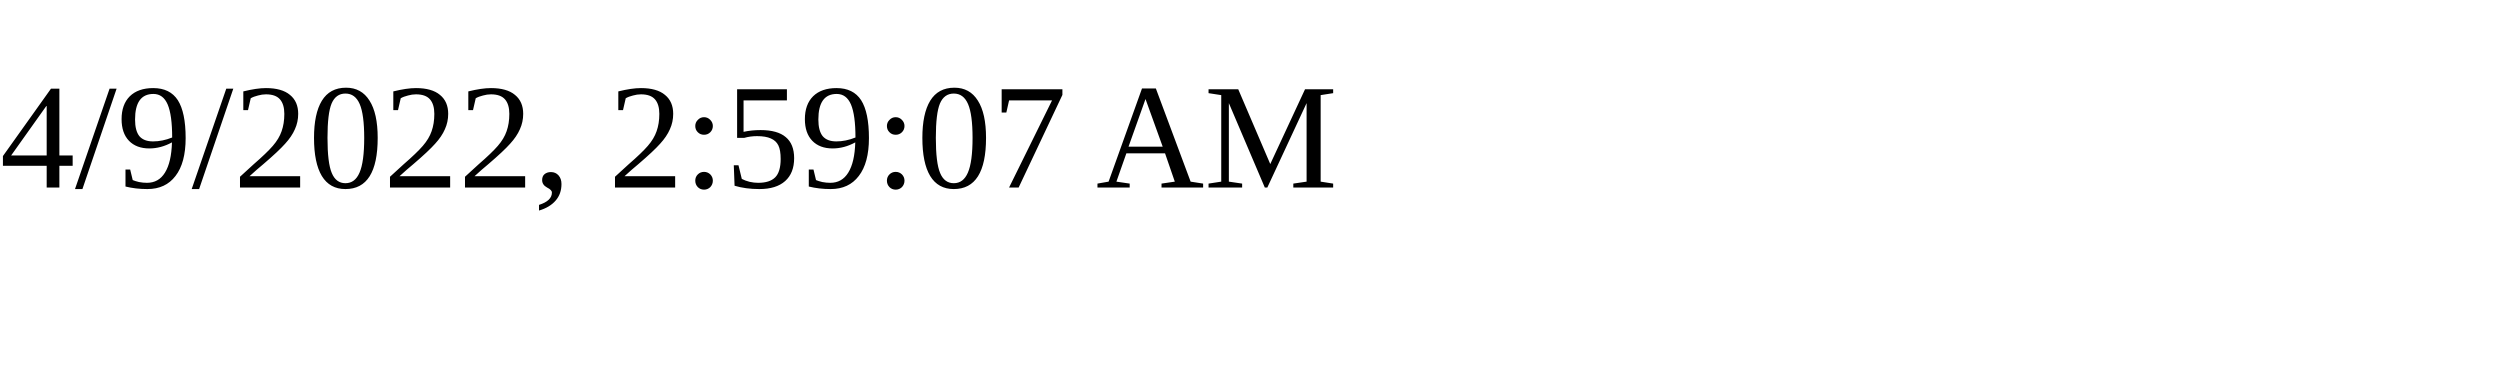
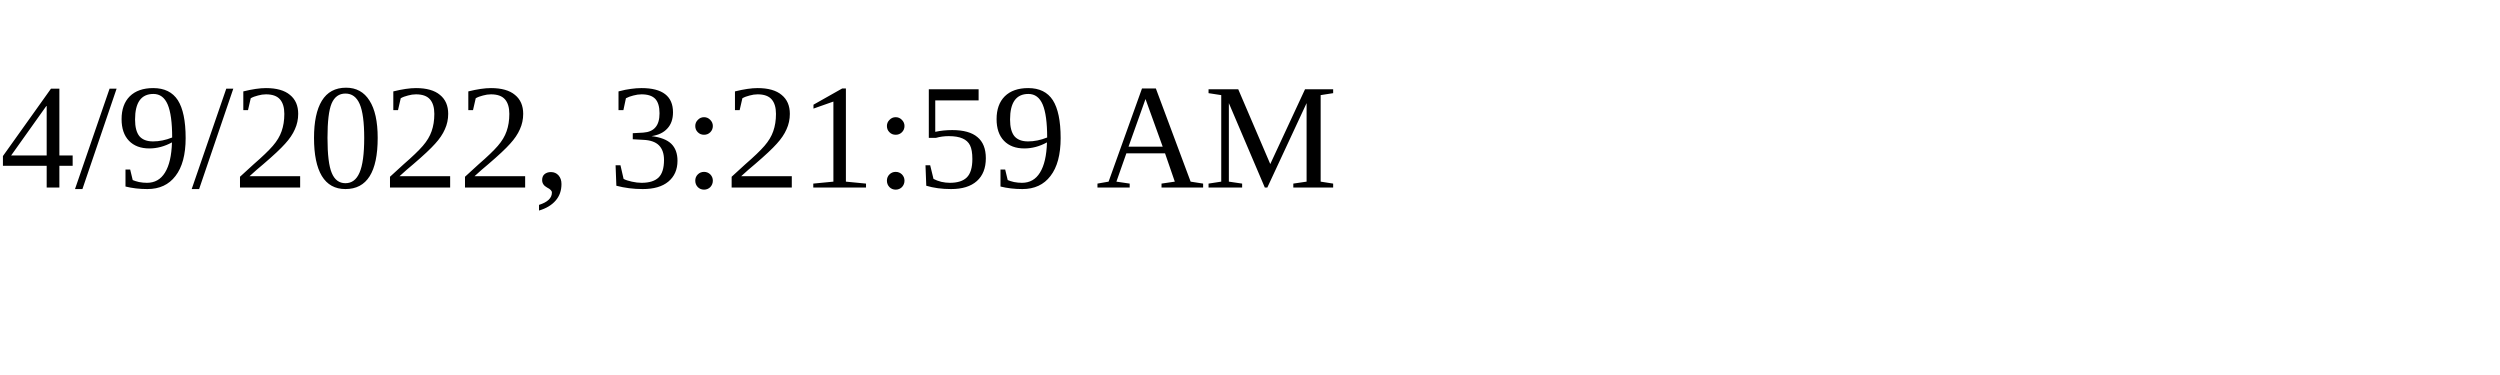
<svg xmlns="http://www.w3.org/2000/svg" height="30" width="200">
-   <text x="0" y="15">4/9/2022, 2:59:07 AM</text>
+   <text x="0" y="15">4/9/2022, 3:21:59 AM</text>
</svg>
